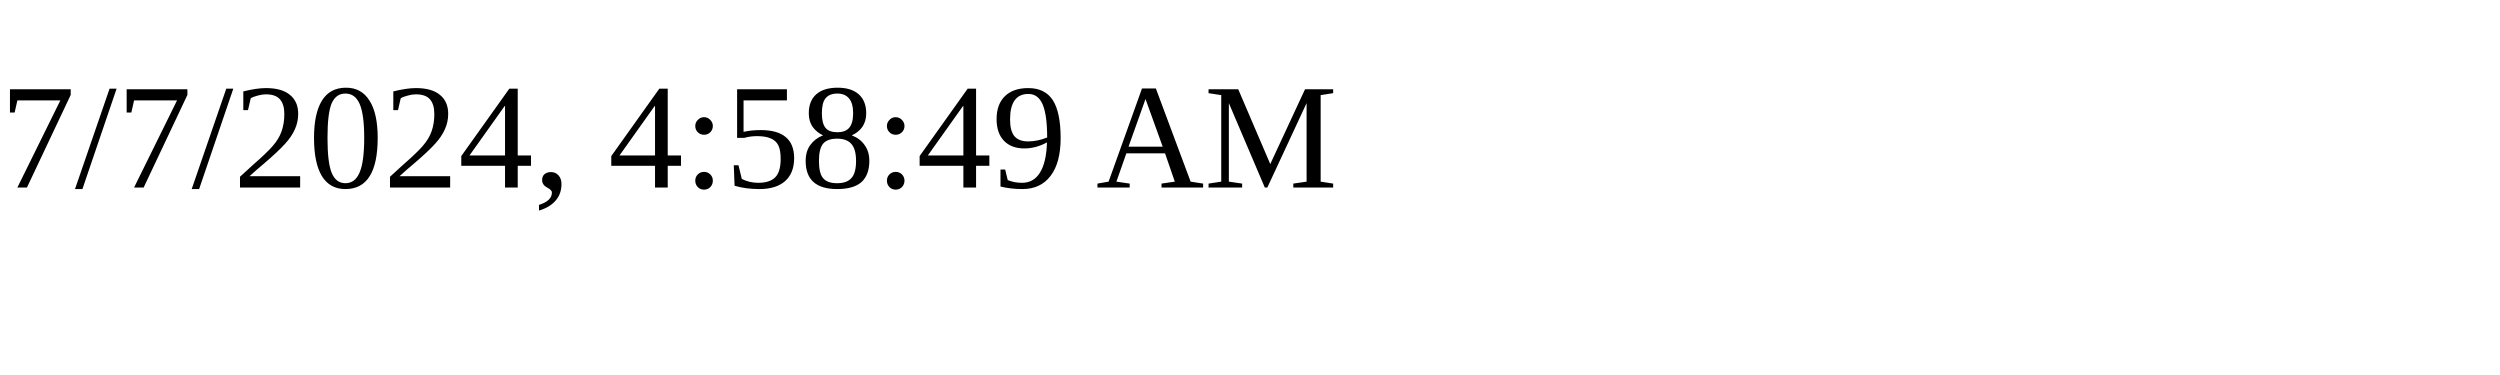
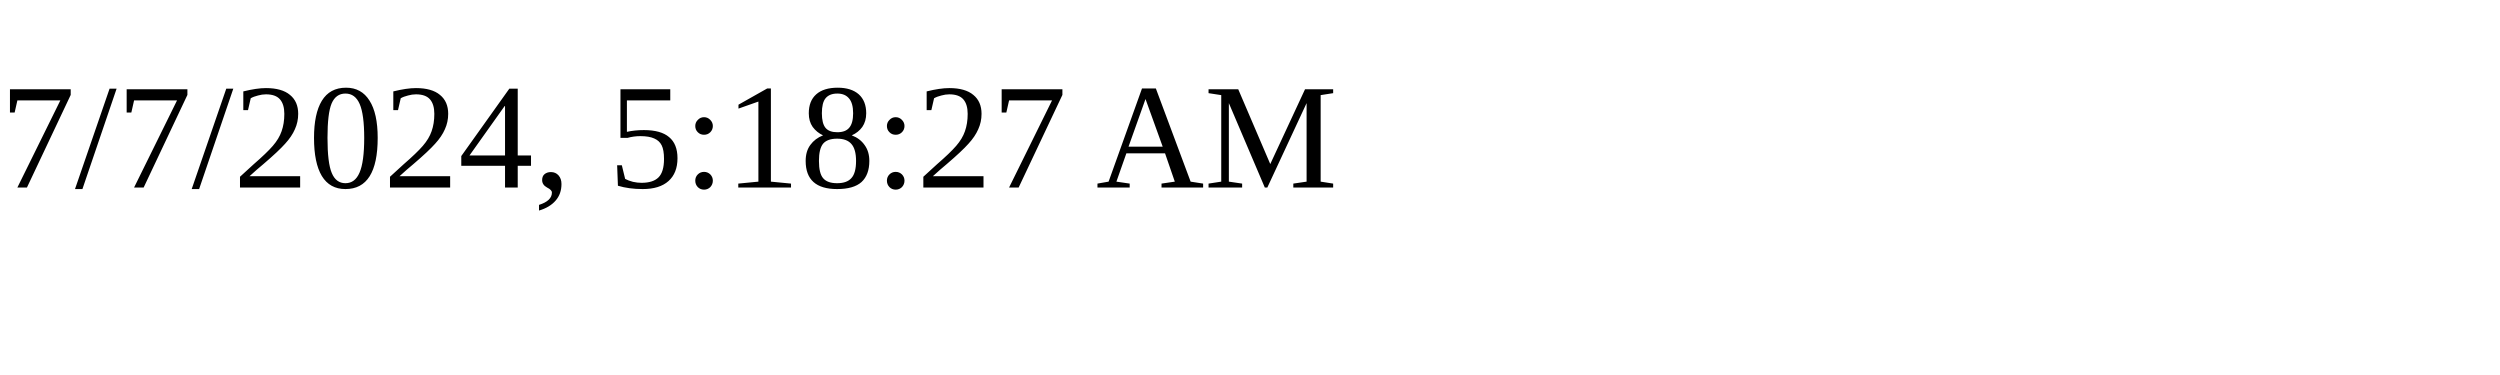
<svg xmlns="http://www.w3.org/2000/svg" height="30" width="200">
-   <text x="0" y="15">7/7/2024, 4:58:49 AM</text>
+   <text x="0" y="15">7/7/2024, 5:18:27 AM</text>
</svg>
